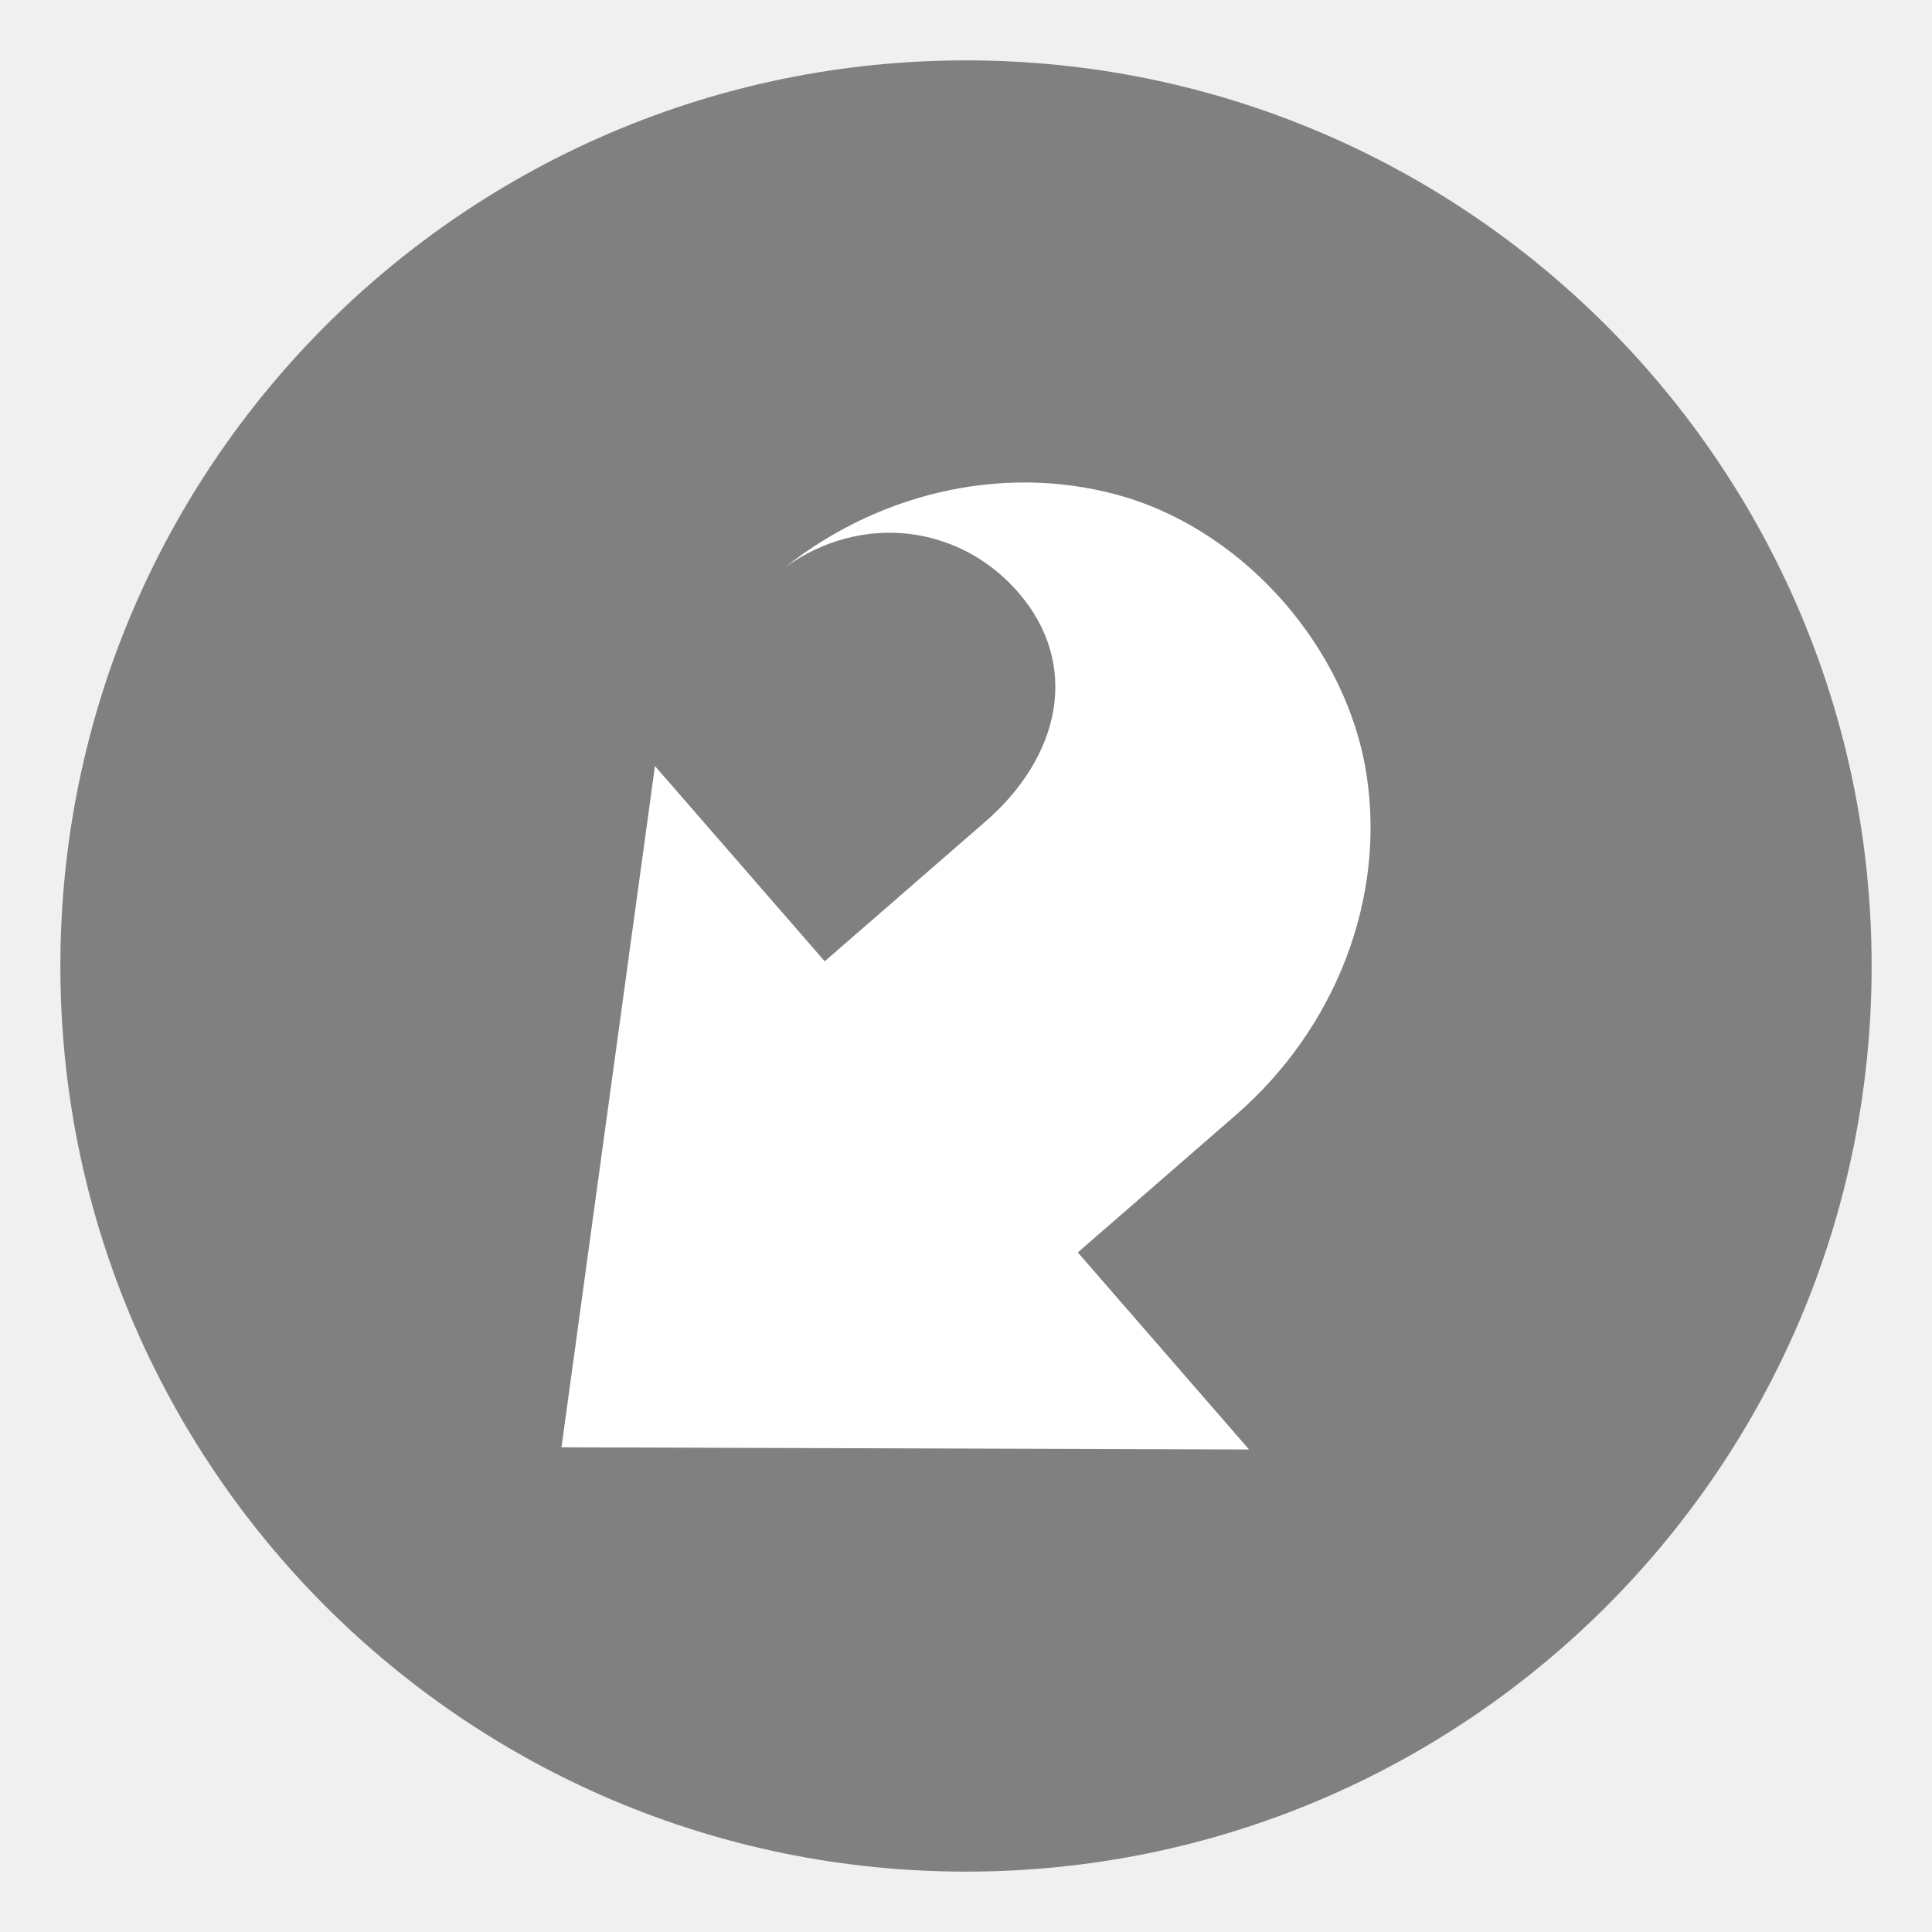
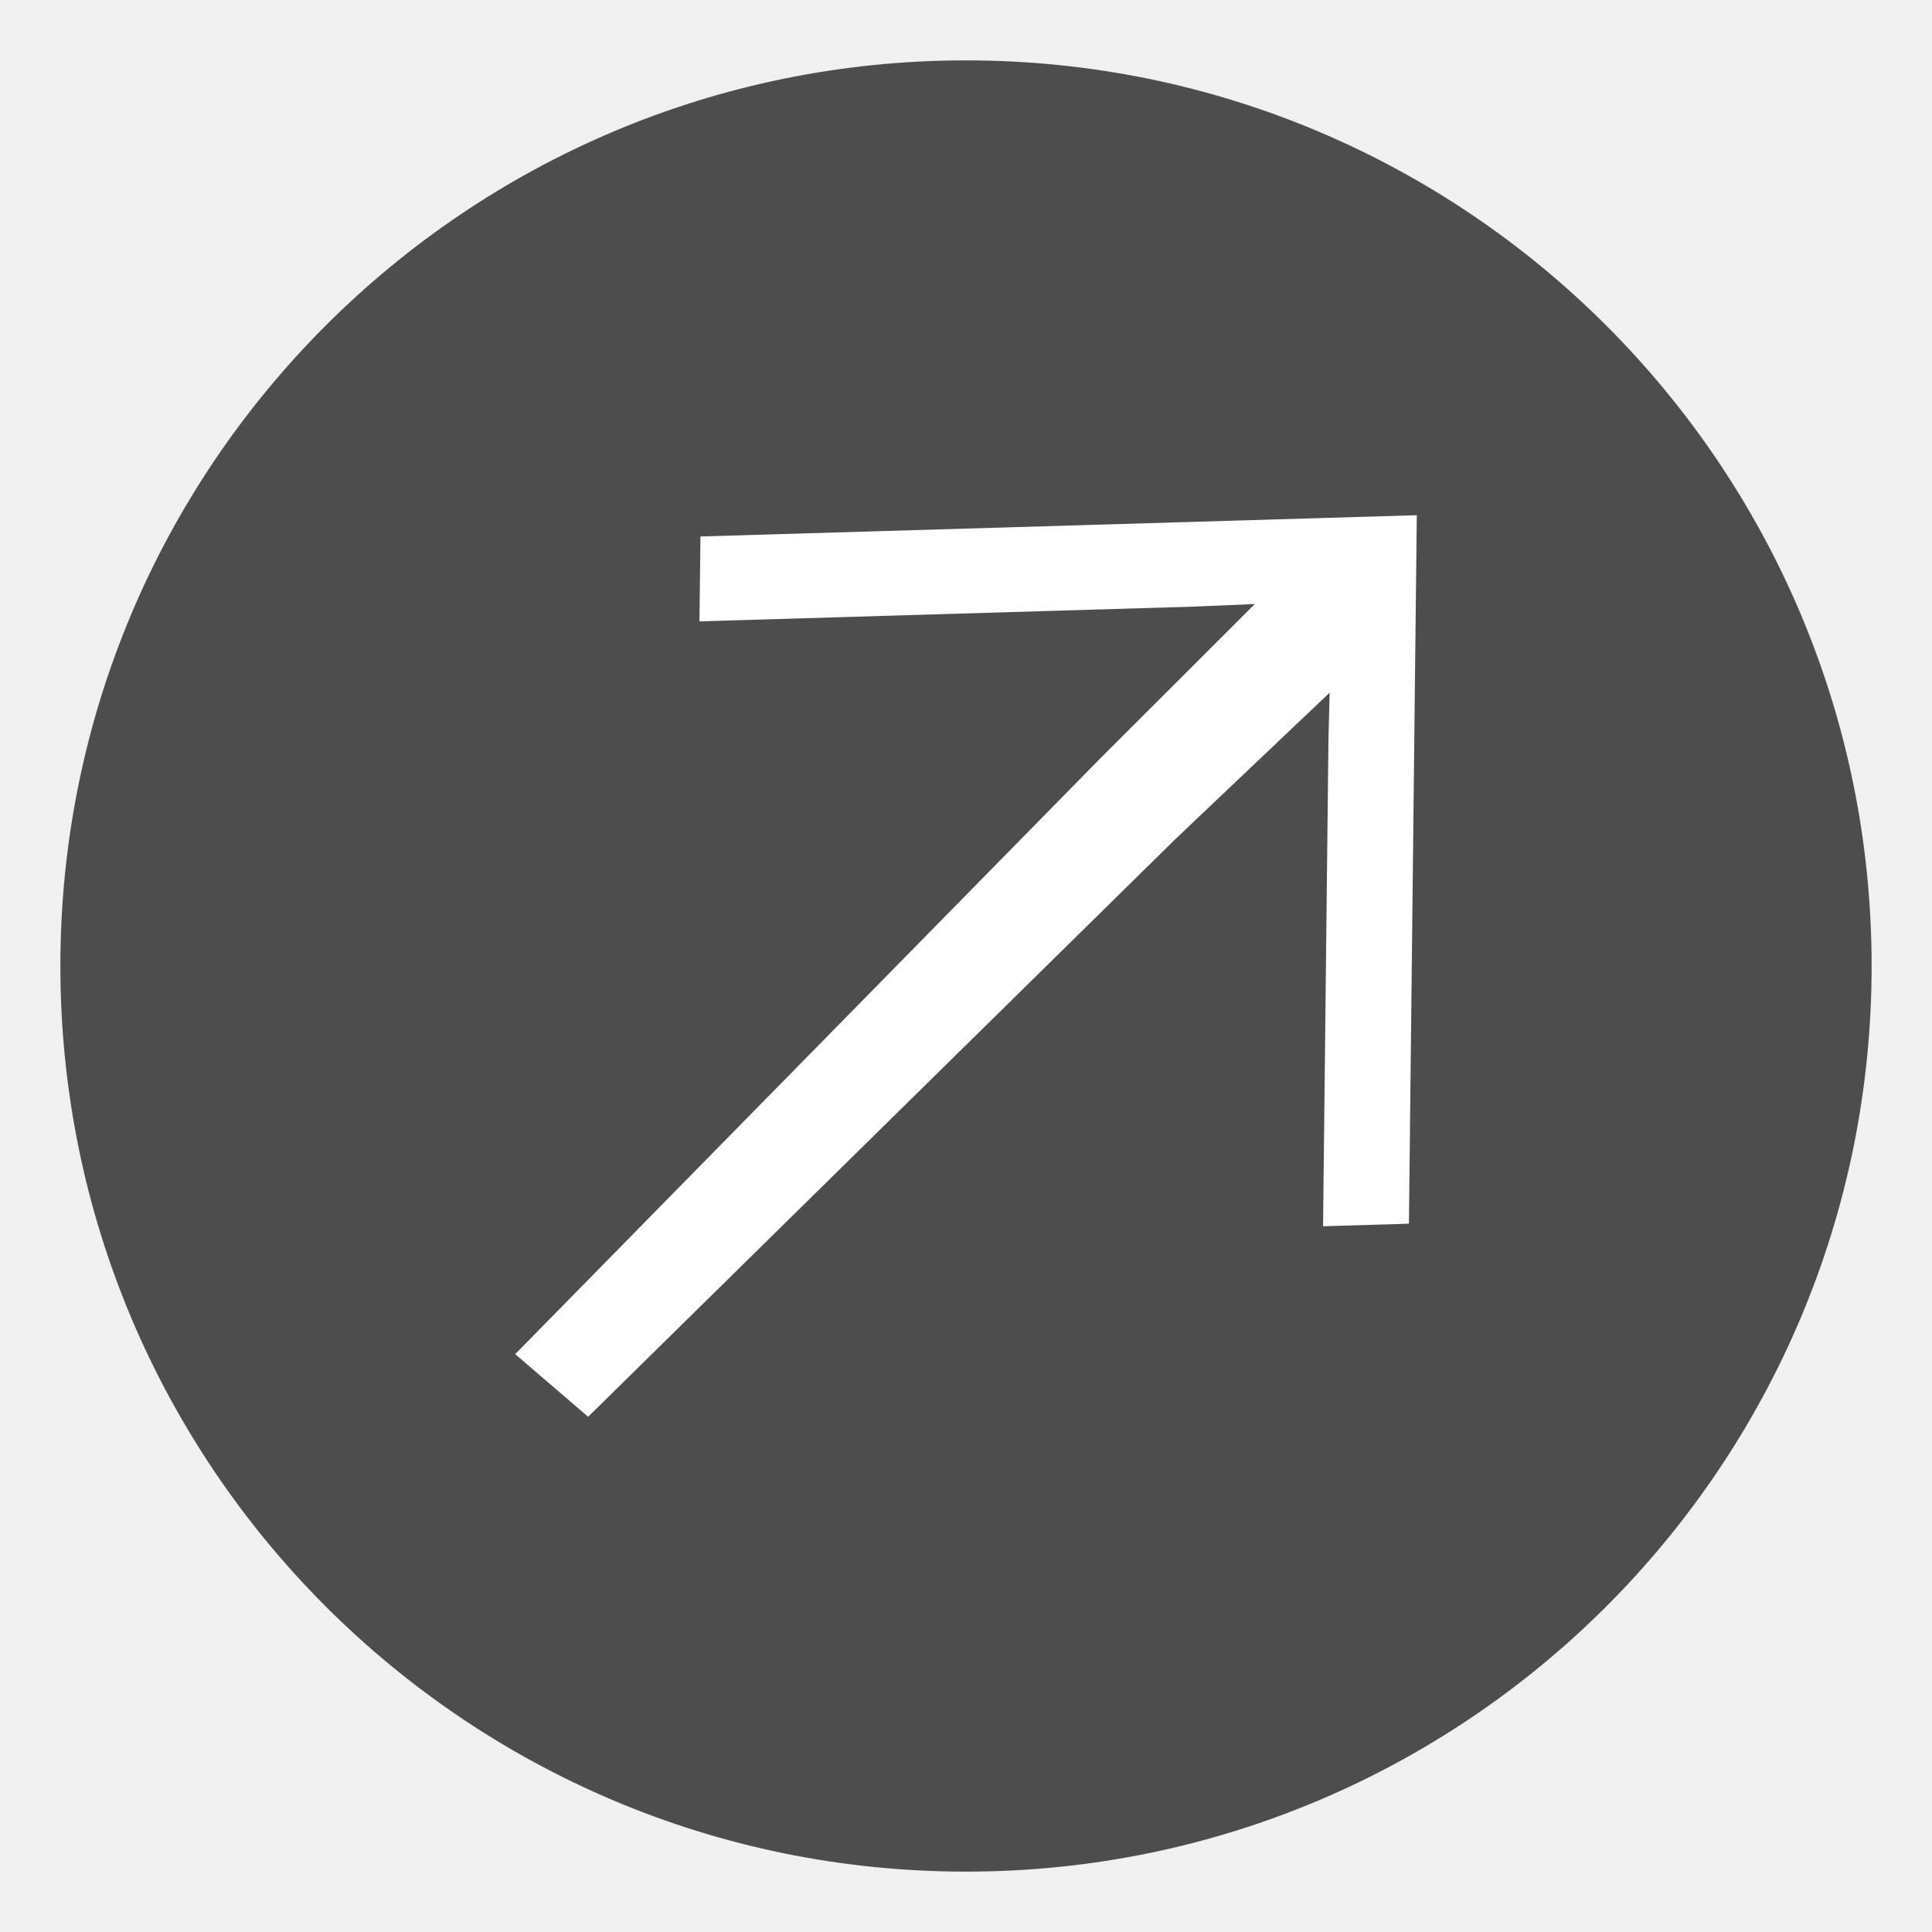
<svg xmlns="http://www.w3.org/2000/svg" height="16" width="16" viewBox="0 0 16 16" version="1.1" id="svg6">
  <defs id="defs10" />
-   <circle style="opacity:1;fill:#808080;fill-opacity:1;stroke-width:1.071" cx="8" cy="8" r="7.5" id="circle2" />
-   <path style="fill:#ffffff;fill-rule:evenodd;stroke-width:1.071" d="M 10.344,12.004 8.926,10.372 10.236,9.233 C 11.068,8.51 11.479,7.43 11.315,6.401 11.15,5.372 10.329,4.428 9.333,4.121 8.386,3.832 7.319,4.05 6.499,4.7 7.142,4.238 7.95,4.35 8.432,4.905 8.95,5.501 8.789,6.271 8.14,6.822 L 6.83,7.961 5.424,6.344 4.65,11.986 Z" id="path4" />
+   <circle style="opacity:1;fill:#4d4d4d;fill-opacity:1;stroke-width:1.071" cx="8" cy="8" r="7.5" id="circle2" />
+   <g transform="matrix(-0.4797106,0.4834259,-0.4889455,-0.4742953,480.3607,54.00218)" id="g5" style="fill:#ffffff;fill-opacity:1">
+     <path style="fill:#ffffff;fill-opacity:1;stroke:none;stroke-width:1.915" d="m -124.631,-132.338 -5.184,0.156 -11.4,0.342 -0.023,1.988 11.402,-0.344 1.455,-0.062 -3.586,3.623 -13.537,13.941 1.689,1.467 13.598,-13.529 3.568,-3.426 -0.027,1.088 -0.125,11.406 0.605,-0.018 1.037,-0.031 0.346,-0.012 0.125,-11.404 z" transform="matrix(-0.3657399,-0.3727807,0.3727807,-0.3657399,430.4645,444.9293)" id="rect4176" />
+   </g>
+   <g id="g832" transform="matrix(-0.03662502,2.397182,-2.397182,-0.03662502,1191.012,-1125.576)" />
</svg>
